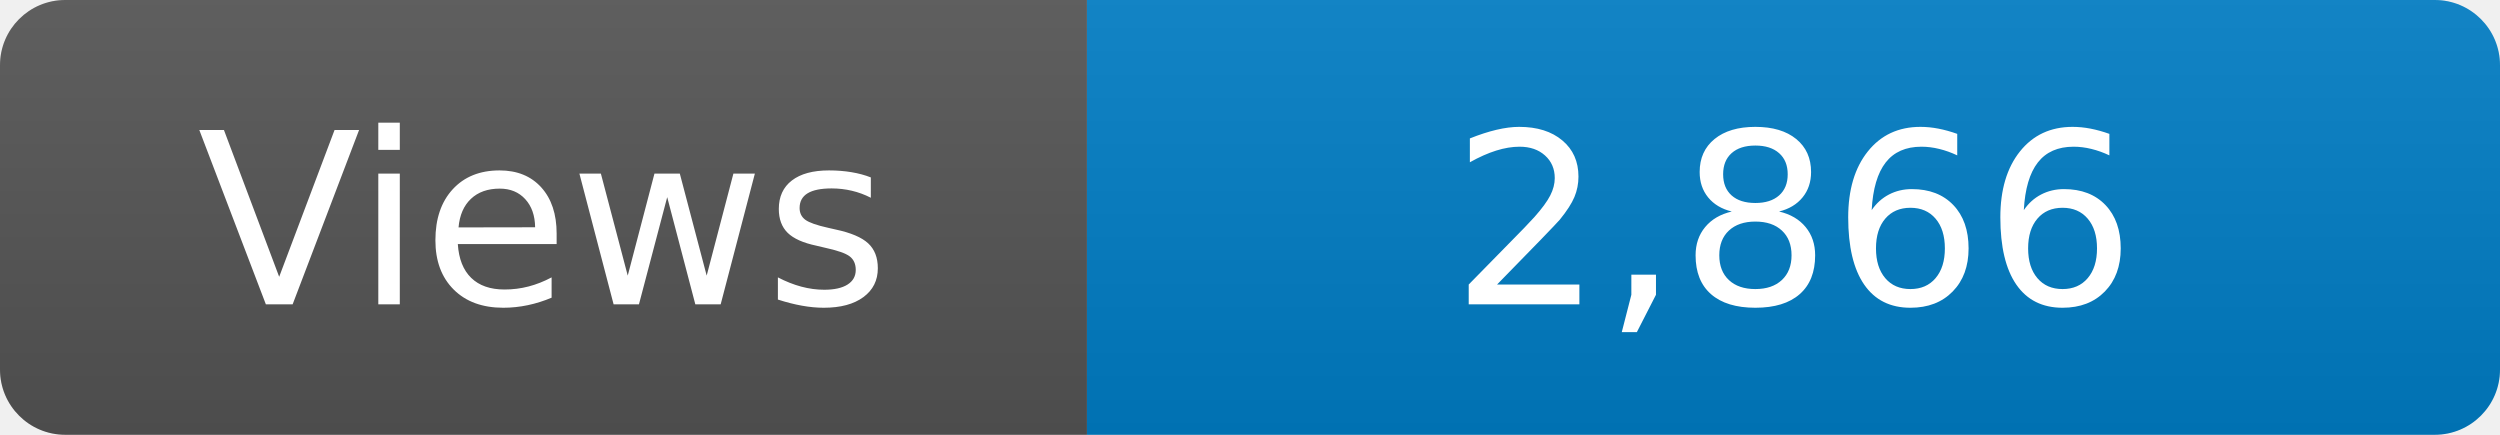
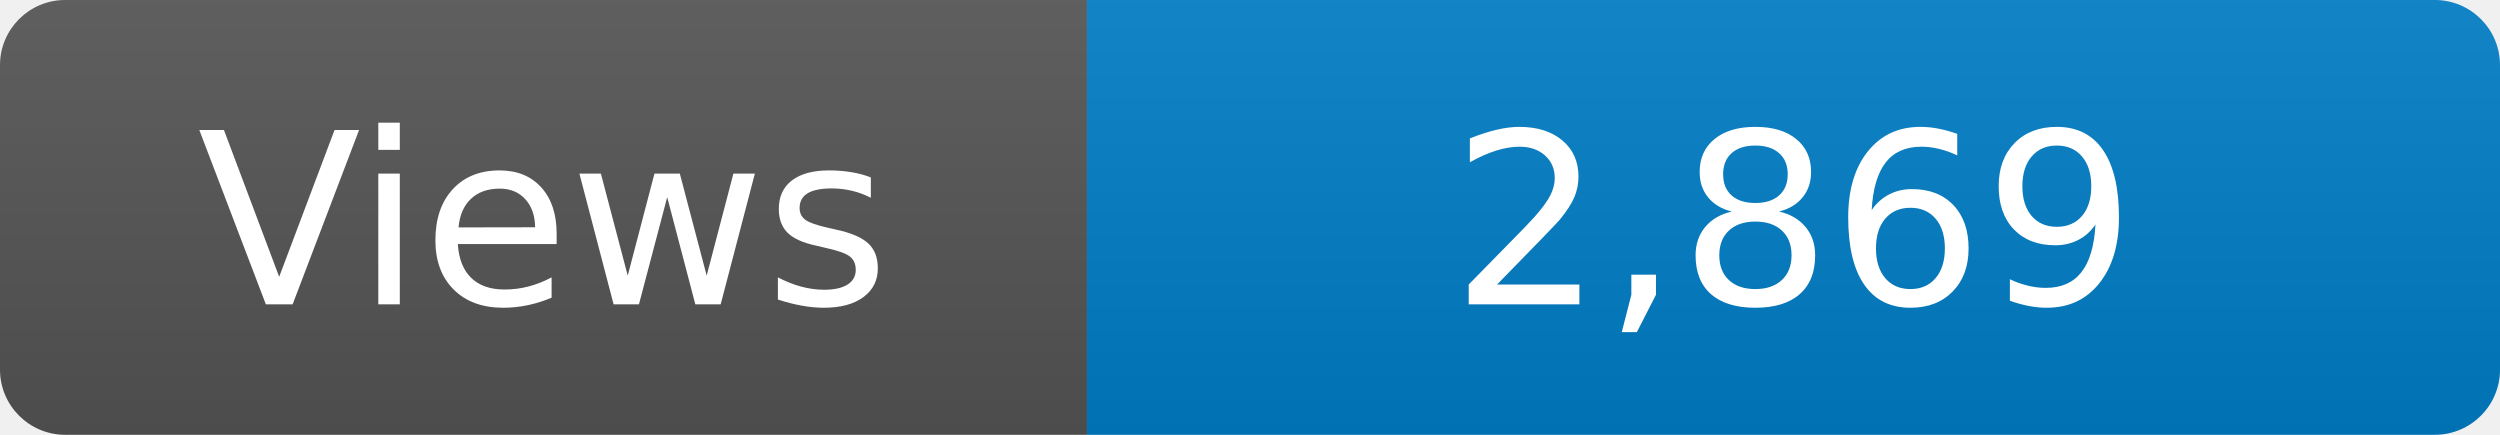
<svg xmlns="http://www.w3.org/2000/svg" width="115" height="20" role="img" aria-label="Maintained?: yes">
  <linearGradient id="s" x2="0" y2="100%">
    <stop offset="0" stop-color="#bbb" stop-opacity=".1" />
    <stop offset="1" stop-opacity=".1" />
  </linearGradient>
  <clipPath id="r">
    <rect width="115" height="20" rx="3" fill="#fff" />
  </clipPath>
  <g clip-path="url(#r)">
    <rect width="50" height="20" fill="#555" />
    <rect x="50" width="160" height="20" fill="#007ec6" />
    <rect width="115" height="20" fill="url(#s)" />
  </g>
  <g fill="#fff" text-anchor="middle" font-family="Verdana,Geneva,DejaVu Sans,sans-serif" font-size="110">
    <text x="250" y="140" transform="scale(.1)" fill="#fff">Views</text>
-     <text x="825" y="140" transform="scale(.1)" fill="#fff">2,866</text>
+     <text x="825" y="140" transform="scale(.1)" fill="#fff">2,869</text>
  </g>
</svg>
